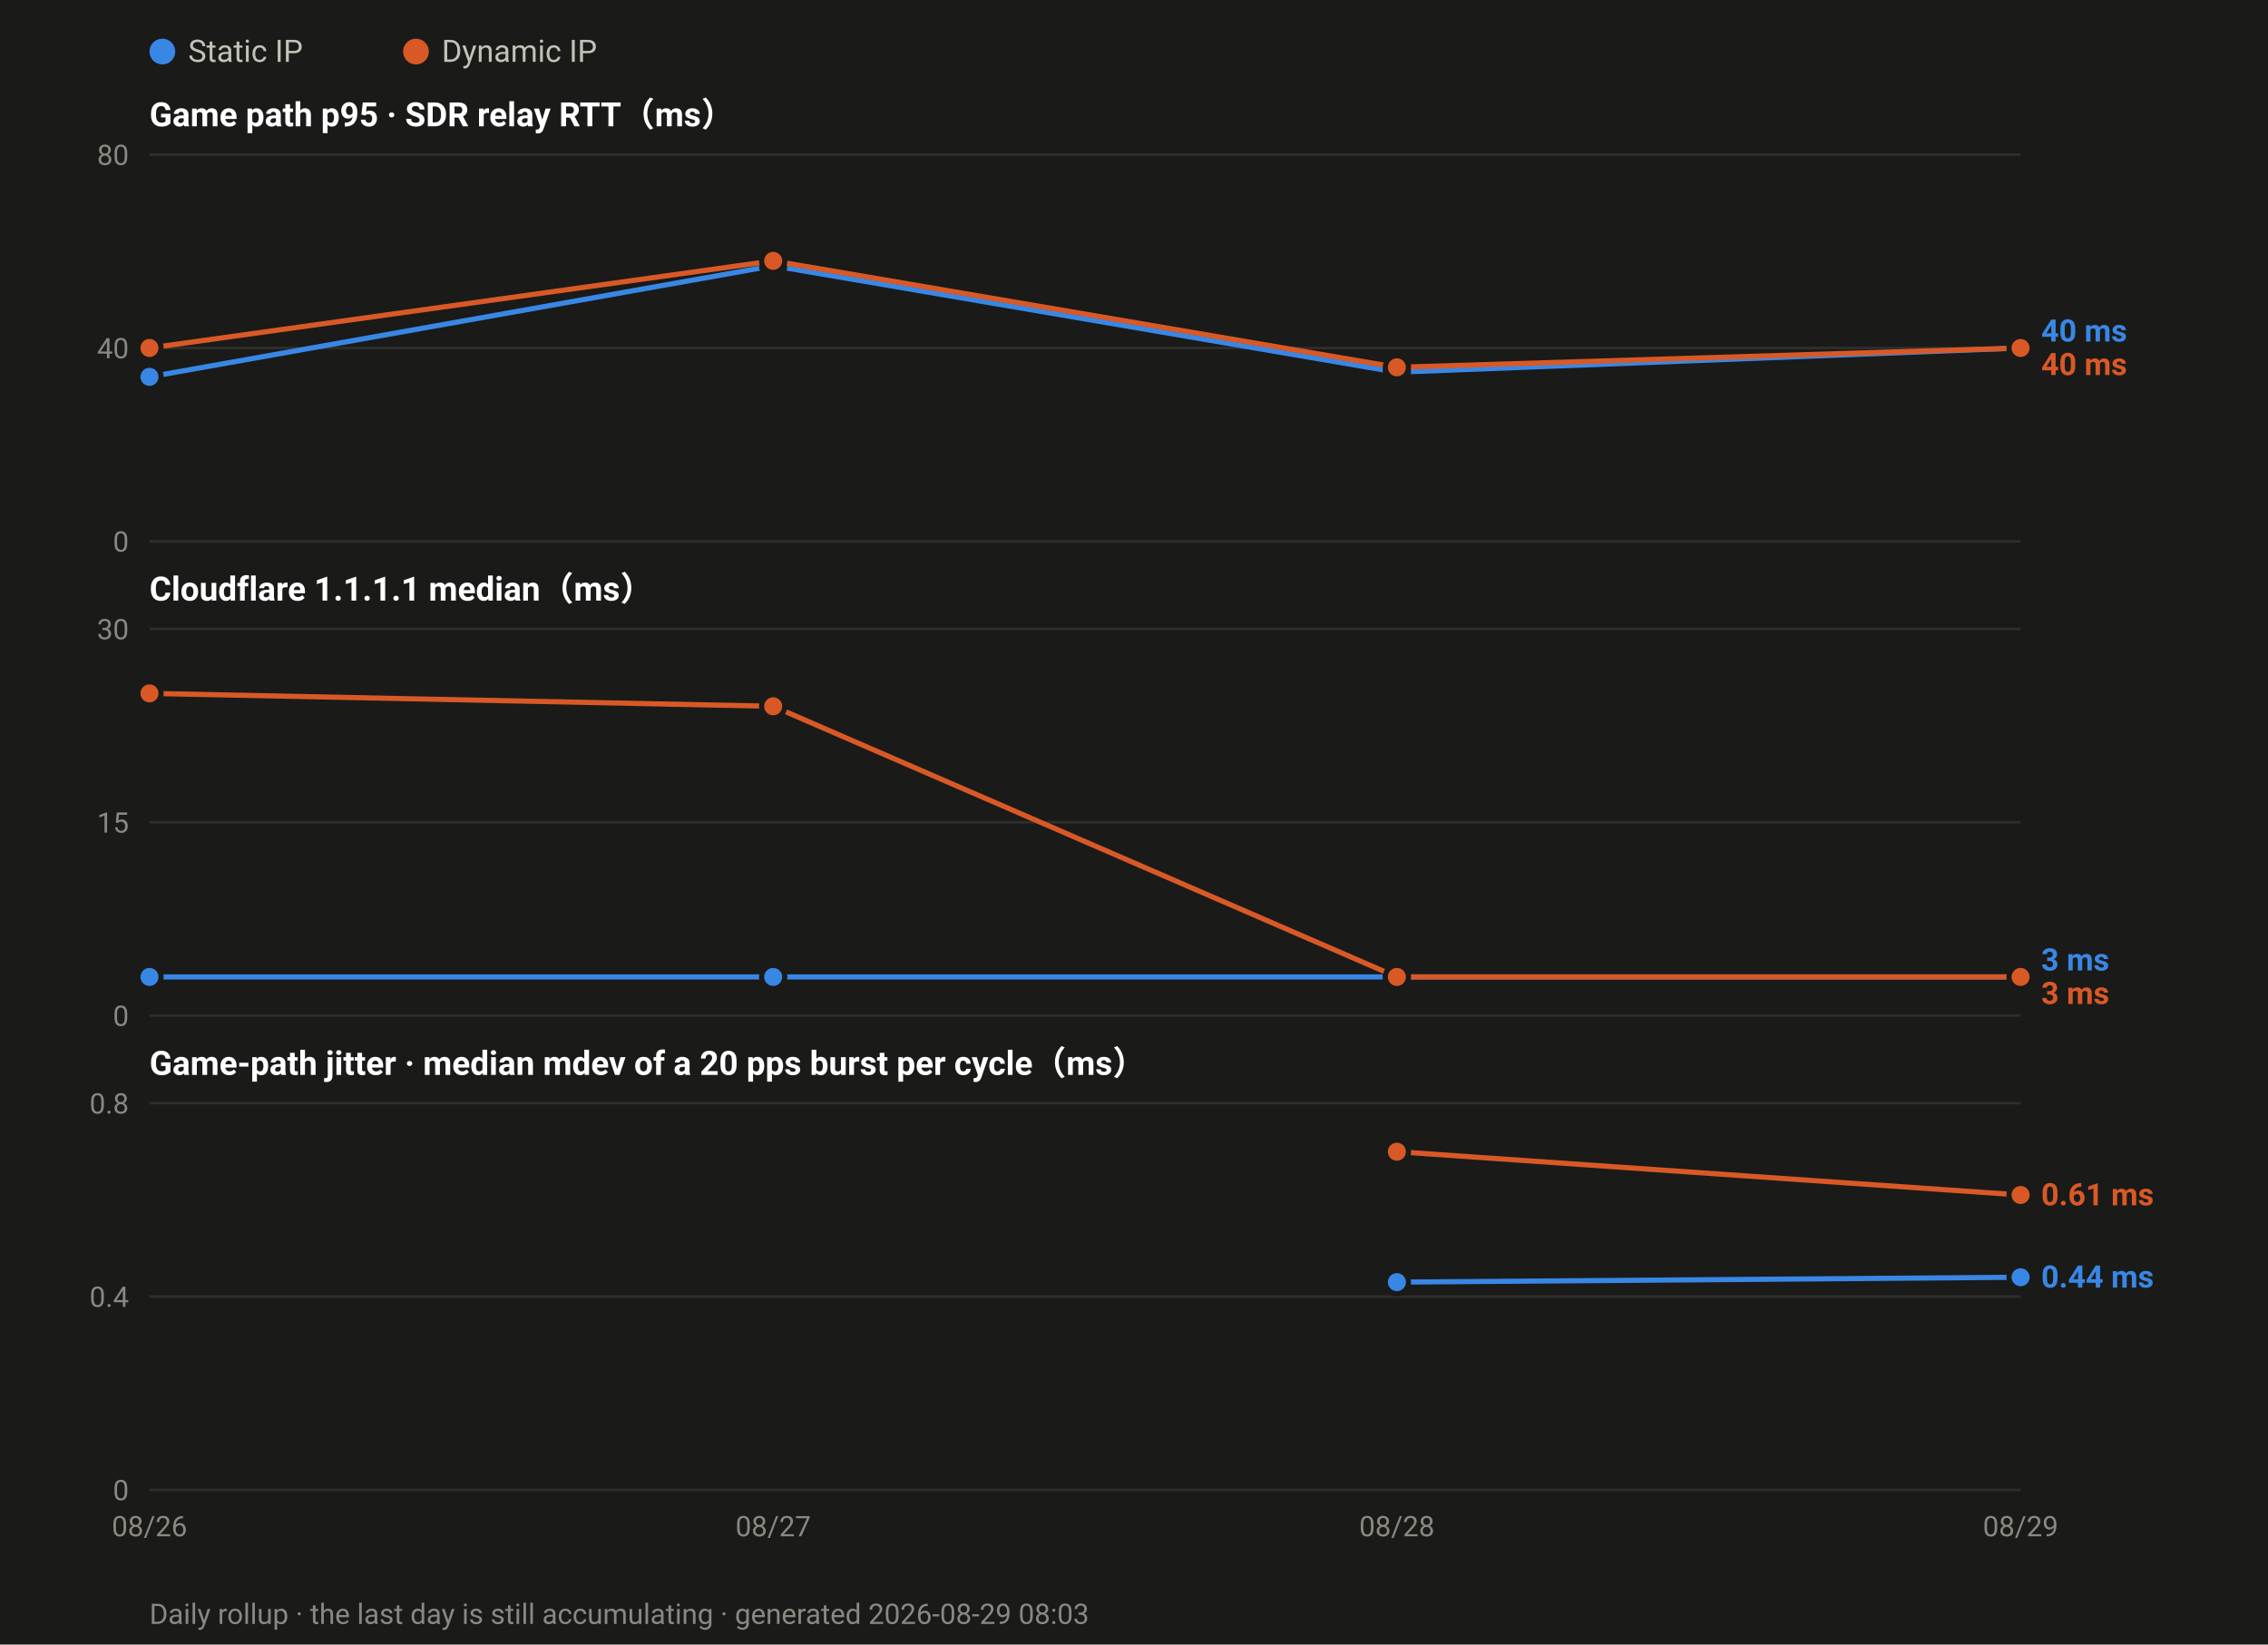
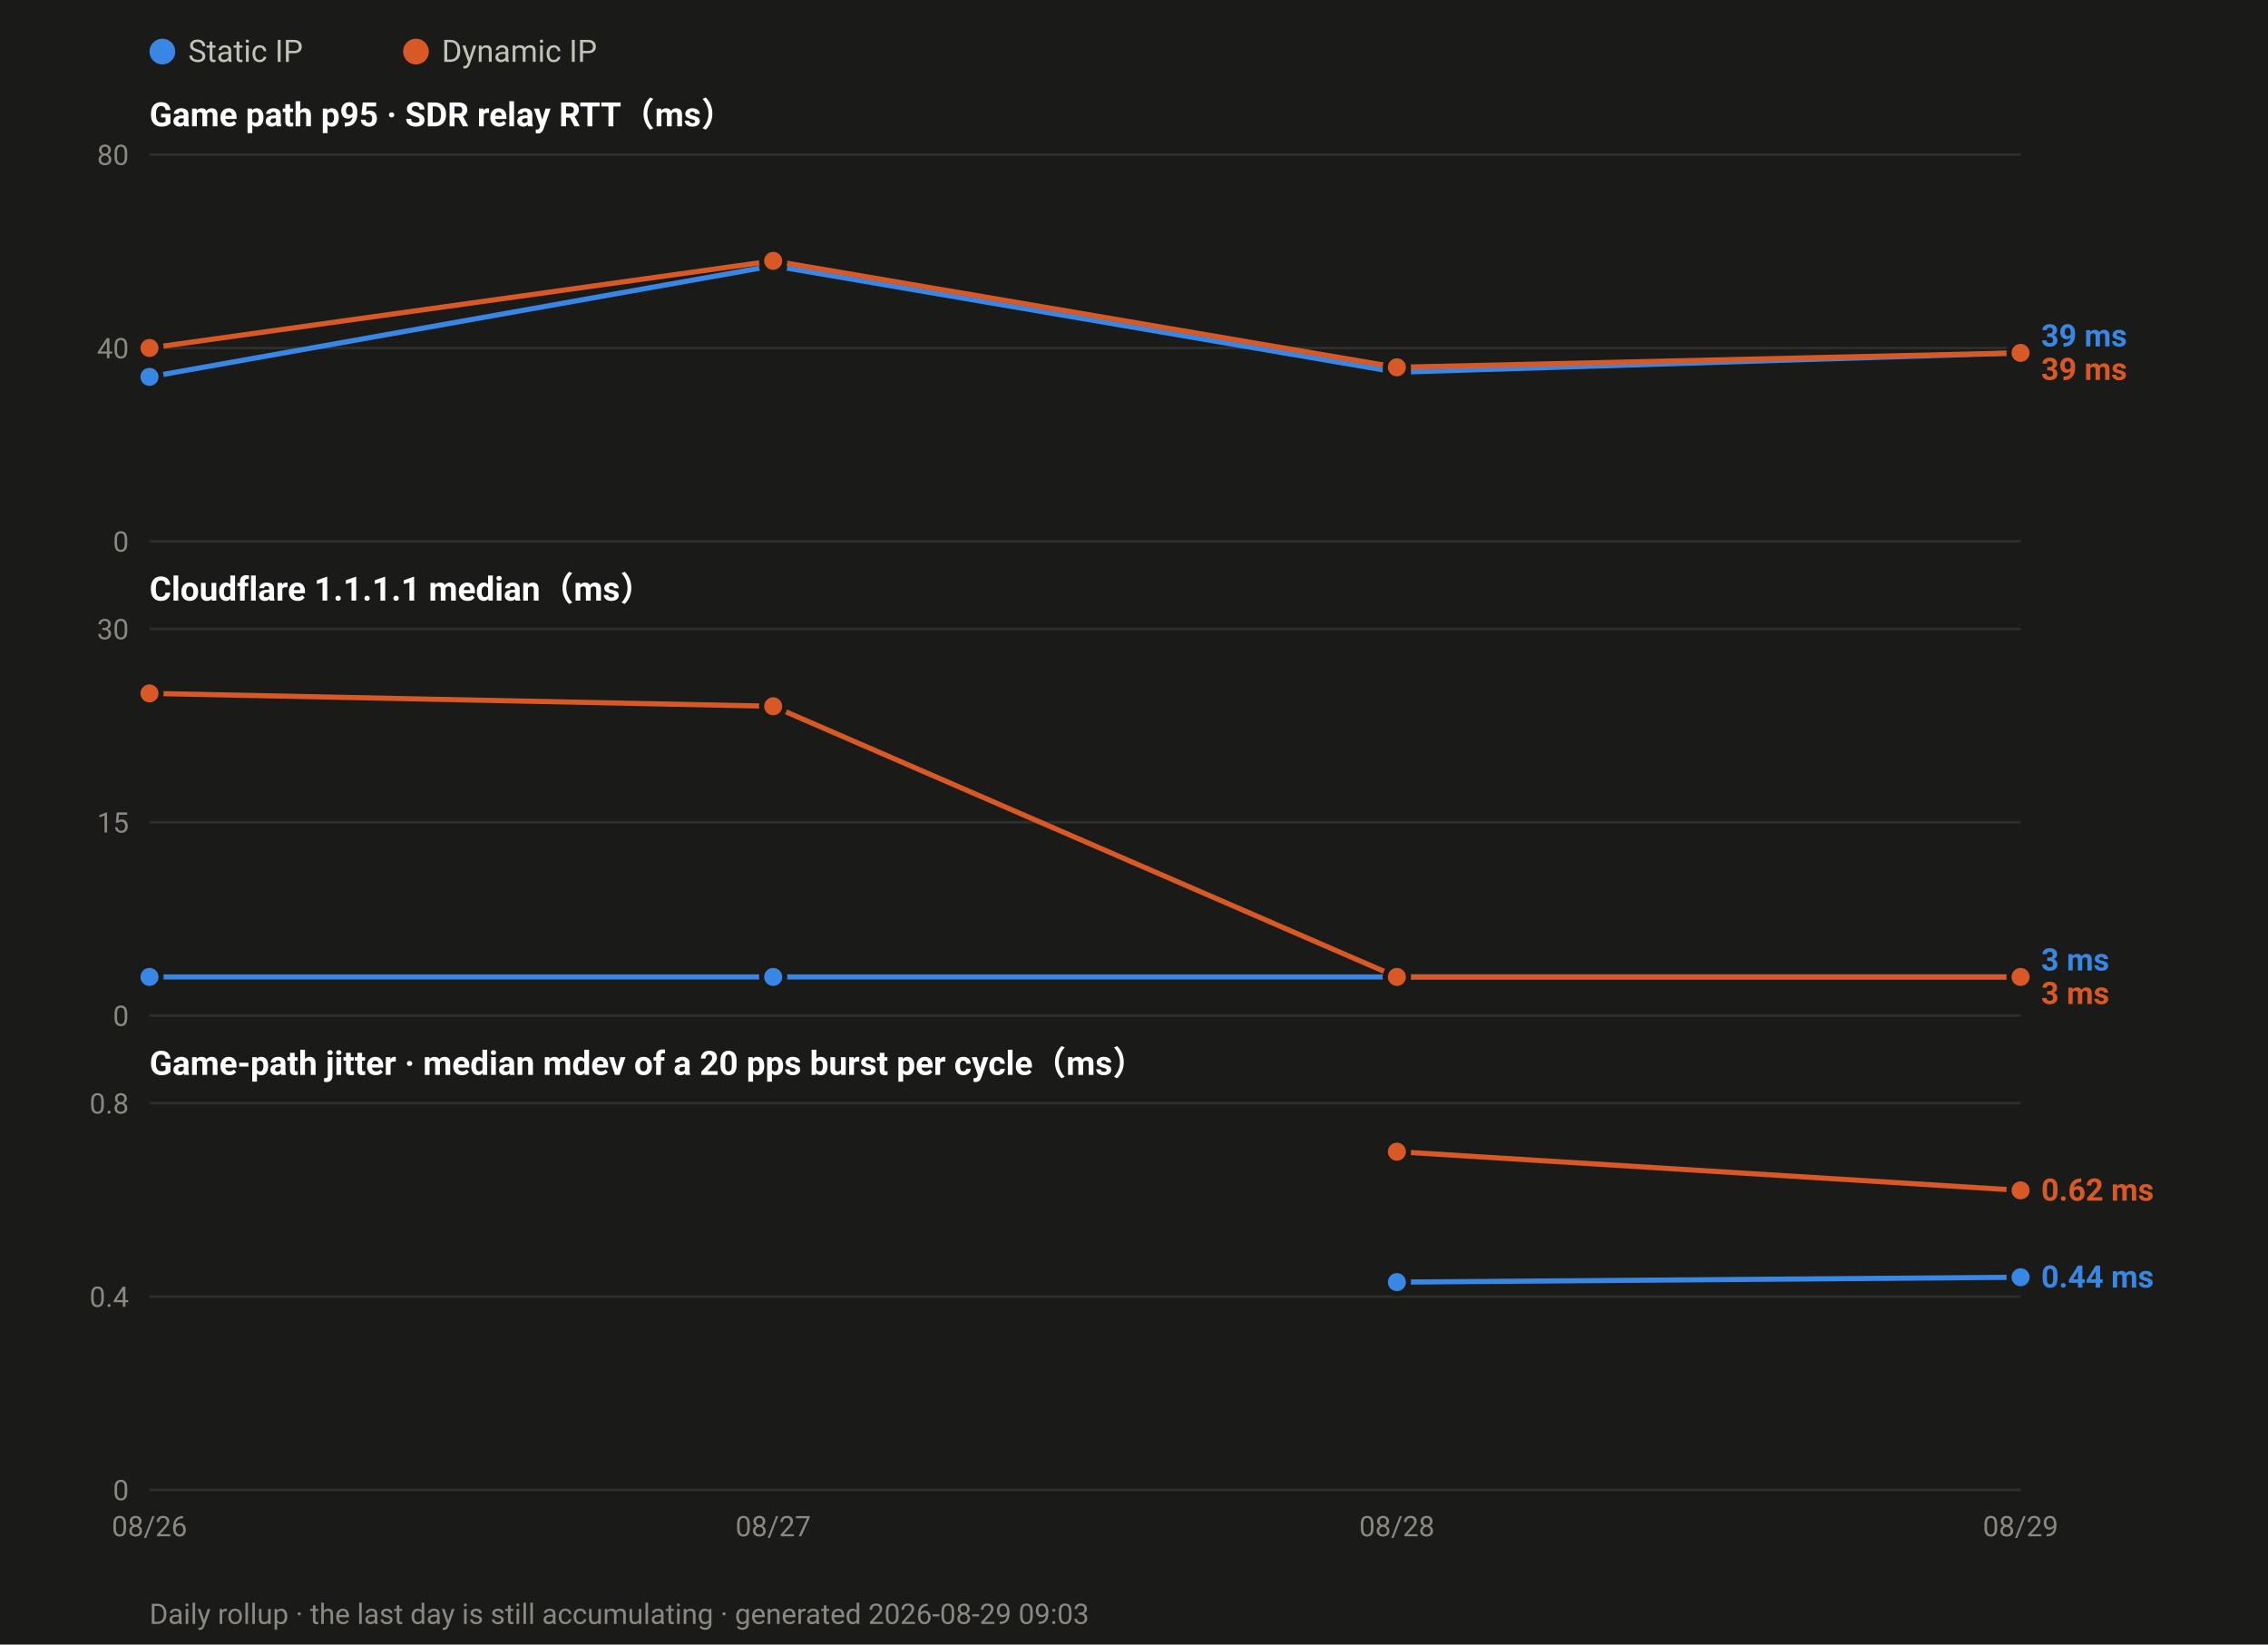
<svg xmlns="http://www.w3.org/2000/svg" width="880" height="638" viewBox="0 0 880 638" font-family="ui-sans-serif,-apple-system,Segoe UI,Roboto,Helvetica,Arial,sans-serif">
  <rect width="880" height="638" fill="#1a1a19" />
  <circle cx="63.0" cy="20" r="5" fill="#3987e5" />
  <text x="73.0" y="24" font-size="12" fill="#c3c2b7">Static IP</text>
  <circle cx="161.4" cy="20" r="5" fill="#d95926" />
  <text x="171.4" y="24" font-size="12" fill="#c3c2b7">Dynamic IP</text>
  <text x="58" y="49.0" font-size="13" font-weight="600" fill="#ffffff">Game path p95 · SDR relay RTT（ms）</text>
  <line x1="58" y1="210.0" x2="784.0" y2="210.0" stroke="#2e2e2c" stroke-width="1" />
  <text x="50" y="214.0" font-size="11" text-anchor="end" fill="#8a8880">0</text>
  <line x1="58" y1="135.0" x2="784.0" y2="135.0" stroke="#2e2e2c" stroke-width="1" />
  <text x="50" y="139.0" font-size="11" text-anchor="end" fill="#8a8880">40</text>
  <line x1="58" y1="60.0" x2="784.0" y2="60.0" stroke="#2e2e2c" stroke-width="1" />
  <text x="50" y="64.0" font-size="11" text-anchor="end" fill="#8a8880">80</text>
-   <polyline fill="none" stroke="#3987e5" stroke-width="2" stroke-linejoin="round" points="58.0,146.2 300.0,103.1 542.0,144.4 784.0,135.0" />
+   <polyline fill="none" stroke="#3987e5" stroke-width="2" stroke-linejoin="round" points="58.0,146.2 300.0,103.1 542.0,144.4 784.0,136.9" />
  <circle cx="58.0" cy="146.2" r="4.5" fill="#3987e5" stroke="#1a1a19" stroke-width="2" />
  <circle cx="300.0" cy="103.1" r="4.5" fill="#3987e5" stroke="#1a1a19" stroke-width="2" />
  <circle cx="542.0" cy="144.4" r="4.5" fill="#3987e5" stroke="#1a1a19" stroke-width="2" />
-   <circle cx="784.0" cy="135.0" r="4.5" fill="#3987e5" stroke="#1a1a19" stroke-width="2" />
-   <polyline fill="none" stroke="#d95926" stroke-width="2" stroke-linejoin="round" points="58.0,135.0 300.0,101.2 542.0,142.5 784.0,135.0" />
+   <circle cx="784.0" cy="136.9" r="4.5" fill="#3987e5" stroke="#1a1a19" stroke-width="2" />
+   <polyline fill="none" stroke="#d95926" stroke-width="2" stroke-linejoin="round" points="58.0,135.0 300.0,101.2 542.0,142.5 784.0,136.9" />
  <circle cx="58.0" cy="135.0" r="4.5" fill="#d95926" stroke="#1a1a19" stroke-width="2" />
  <circle cx="300.0" cy="101.2" r="4.5" fill="#d95926" stroke="#1a1a19" stroke-width="2" />
  <circle cx="542.0" cy="142.5" r="4.5" fill="#d95926" stroke="#1a1a19" stroke-width="2" />
-   <circle cx="784.0" cy="135.0" r="4.5" fill="#d95926" stroke="#1a1a19" stroke-width="2" />
-   <text x="792.0" y="132.5" font-size="12" font-weight="600" fill="#3987e5">40 ms</text>
-   <text x="792.0" y="145.5" font-size="12" font-weight="600" fill="#d95926">40 ms</text>
+   <circle cx="784.0" cy="136.9" r="4.5" fill="#d95926" stroke="#1a1a19" stroke-width="2" />
+   <text x="792.0" y="134.4" font-size="12" font-weight="600" fill="#3987e5">39 ms</text>
+   <text x="792.0" y="147.4" font-size="12" font-weight="600" fill="#d95926">39 ms</text>
  <text x="58" y="233.0" font-size="13" font-weight="600" fill="#ffffff">Cloudflare 1.1.1.1 median（ms）</text>
  <line x1="58" y1="394.0" x2="784.0" y2="394.0" stroke="#2e2e2c" stroke-width="1" />
  <text x="50" y="398.0" font-size="11" text-anchor="end" fill="#8a8880">0</text>
  <line x1="58" y1="319.0" x2="784.0" y2="319.0" stroke="#2e2e2c" stroke-width="1" />
  <text x="50" y="323.0" font-size="11" text-anchor="end" fill="#8a8880">15</text>
  <line x1="58" y1="244.0" x2="784.0" y2="244.0" stroke="#2e2e2c" stroke-width="1" />
  <text x="50" y="248.0" font-size="11" text-anchor="end" fill="#8a8880">30</text>
  <polyline fill="none" stroke="#3987e5" stroke-width="2" stroke-linejoin="round" points="58.0,379.0 300.0,379.0 542.0,379.0 784.0,379.0" />
  <circle cx="58.0" cy="379.0" r="4.5" fill="#3987e5" stroke="#1a1a19" stroke-width="2" />
  <circle cx="300.0" cy="379.0" r="4.5" fill="#3987e5" stroke="#1a1a19" stroke-width="2" />
  <circle cx="542.0" cy="379.0" r="4.5" fill="#3987e5" stroke="#1a1a19" stroke-width="2" />
  <circle cx="784.0" cy="379.0" r="4.5" fill="#3987e5" stroke="#1a1a19" stroke-width="2" />
  <polyline fill="none" stroke="#d95926" stroke-width="2" stroke-linejoin="round" points="58.0,269.0 300.0,274.0 542.0,379.0 784.0,379.0" />
  <circle cx="58.0" cy="269.0" r="4.5" fill="#d95926" stroke="#1a1a19" stroke-width="2" />
  <circle cx="300.0" cy="274.0" r="4.5" fill="#d95926" stroke="#1a1a19" stroke-width="2" />
  <circle cx="542.0" cy="379.0" r="4.5" fill="#d95926" stroke="#1a1a19" stroke-width="2" />
  <circle cx="784.0" cy="379.0" r="4.5" fill="#d95926" stroke="#1a1a19" stroke-width="2" />
  <text x="792.0" y="376.5" font-size="12" font-weight="600" fill="#3987e5">3 ms</text>
  <text x="792.0" y="389.5" font-size="12" font-weight="600" fill="#d95926">3 ms</text>
  <text x="58" y="417.0" font-size="13" font-weight="600" fill="#ffffff">Game-path jitter · median mdev of a 20 pps burst per cycle（ms）</text>
  <line x1="58" y1="578.0" x2="784.0" y2="578.0" stroke="#2e2e2c" stroke-width="1" />
  <text x="50" y="582.0" font-size="11" text-anchor="end" fill="#8a8880">0</text>
  <line x1="58" y1="503.0" x2="784.0" y2="503.0" stroke="#2e2e2c" stroke-width="1" />
  <text x="50" y="507.0" font-size="11" text-anchor="end" fill="#8a8880">0.4</text>
  <line x1="58" y1="428.0" x2="784.0" y2="428.0" stroke="#2e2e2c" stroke-width="1" />
  <text x="50" y="432.0" font-size="11" text-anchor="end" fill="#8a8880">0.8</text>
  <polyline fill="none" stroke="#3987e5" stroke-width="2" stroke-linejoin="round" points="542.0,497.4 784.0,495.5" />
  <circle cx="542.0" cy="497.4" r="4.5" fill="#3987e5" stroke="#1a1a19" stroke-width="2" />
  <circle cx="784.0" cy="495.5" r="4.5" fill="#3987e5" stroke="#1a1a19" stroke-width="2" />
-   <polyline fill="none" stroke="#d95926" stroke-width="2" stroke-linejoin="round" points="542.0,446.8 784.0,463.6" />
+   <polyline fill="none" stroke="#d95926" stroke-width="2" stroke-linejoin="round" points="542.0,446.8 784.0,461.8" />
  <circle cx="542.0" cy="446.8" r="4.5" fill="#d95926" stroke="#1a1a19" stroke-width="2" />
-   <circle cx="784.0" cy="463.6" r="4.5" fill="#d95926" stroke="#1a1a19" stroke-width="2" />
-   <text x="792.0" y="467.6" font-size="12" font-weight="600" fill="#d95926">0.61 ms</text>
+   <circle cx="784.0" cy="461.8" r="4.5" fill="#d95926" stroke="#1a1a19" stroke-width="2" />
+   <text x="792.0" y="465.8" font-size="12" font-weight="600" fill="#d95926">0.62 ms</text>
  <text x="792.0" y="499.5" font-size="12" font-weight="600" fill="#3987e5">0.44 ms</text>
  <text x="58.0" y="596.0" font-size="11" text-anchor="middle" fill="#8a8880">08/26</text>
  <text x="300.0" y="596.0" font-size="11" text-anchor="middle" fill="#8a8880">08/27</text>
  <text x="542.0" y="596.0" font-size="11" text-anchor="middle" fill="#8a8880">08/28</text>
  <text x="784.0" y="596.0" font-size="11" text-anchor="middle" fill="#8a8880">08/29</text>
-   <text x="58" y="630" font-size="11" fill="#8a8880">Daily rollup · the last day is still accumulating · generated 2026-08-29 08:03</text>
+   <text x="58" y="630" font-size="11" fill="#8a8880">Daily rollup · the last day is still accumulating · generated 2026-08-29 09:03</text>
</svg>
